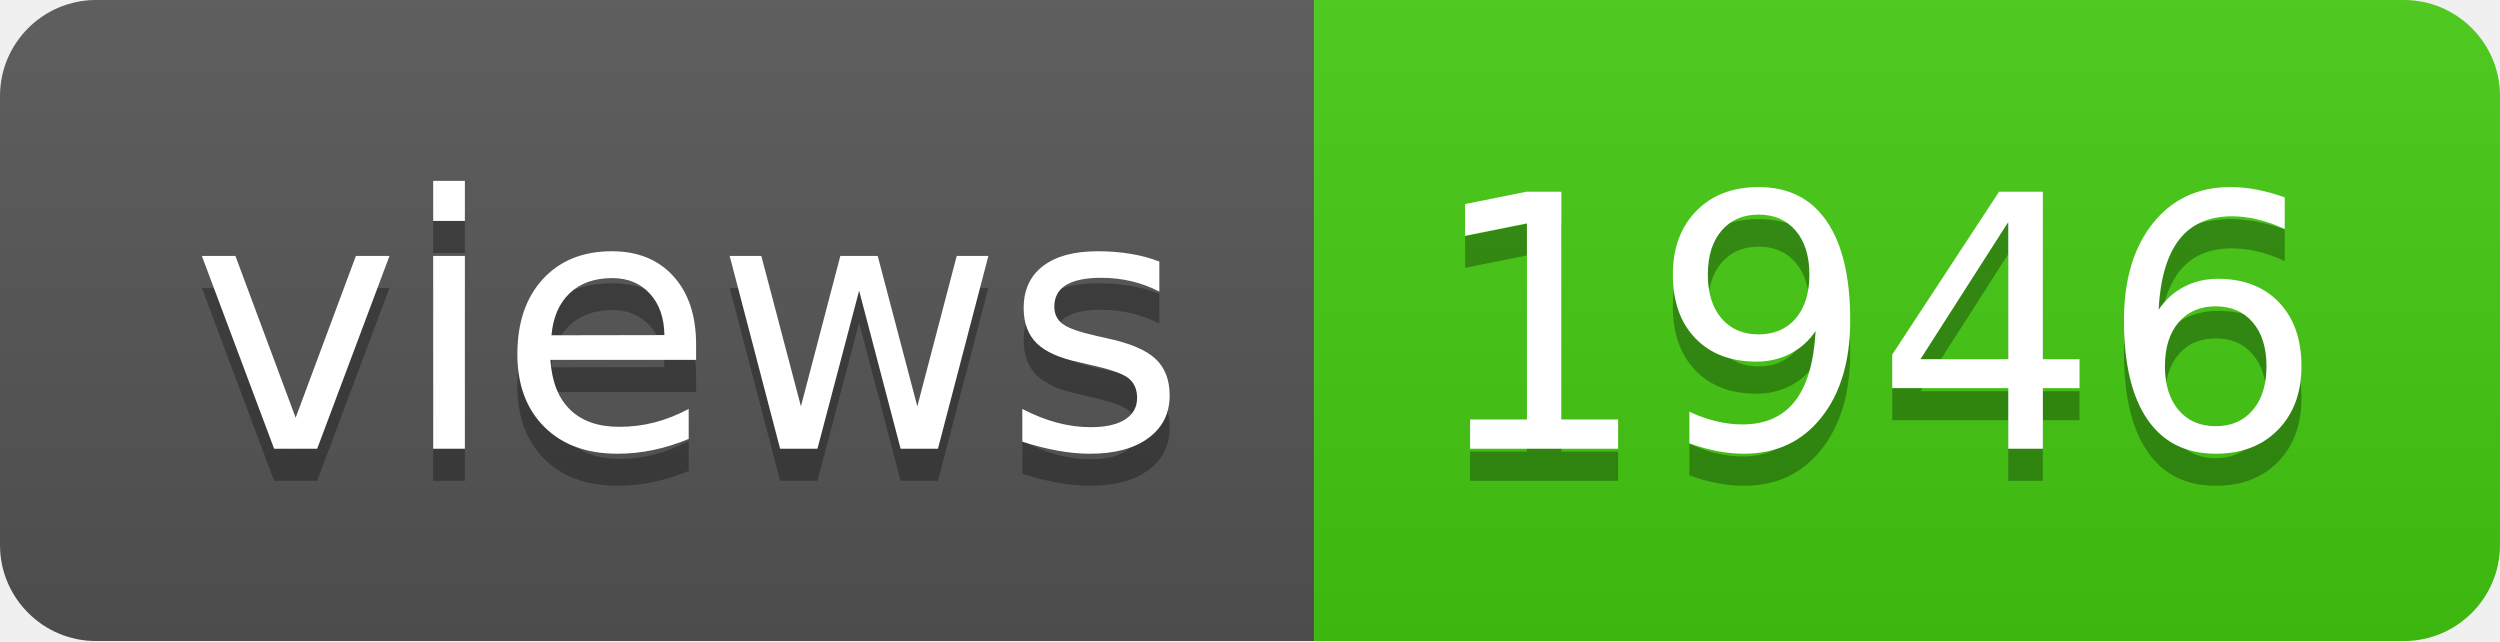
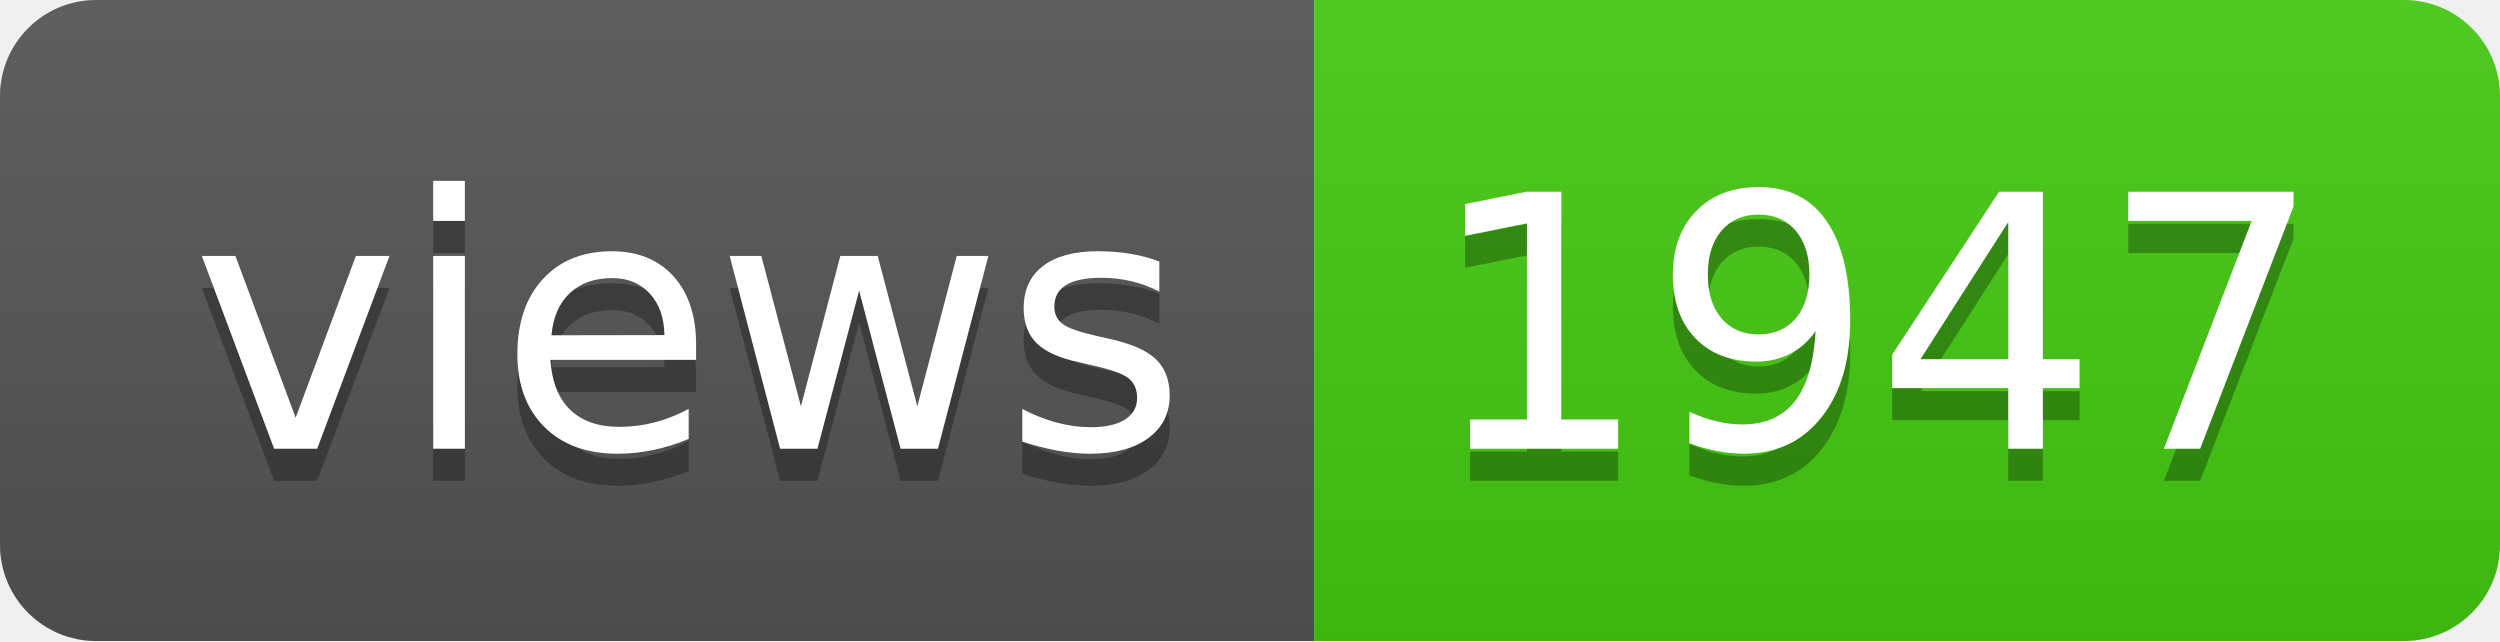
- <svg xmlns="http://www.w3.org/2000/svg" width="78" height="20" role="img" aria-label="views: 1946">
+ <svg xmlns="http://www.w3.org/2000/svg" width="78" height="20" role="img" aria-label="views: 1947">
  <linearGradient id="s" x2="0" y2="100%">
    <stop offset="0" stop-color="#bbb" stop-opacity=".1" />
    <stop offset="1" stop-opacity=".1" />
  </linearGradient>
  <clipPath id="r">
    <rect width="78" height="20" rx="3" fill="#fff" />
  </clipPath>
  <g clip-path="url(#r)">
    <rect width="41" height="20" fill="#555" />
    <rect x="41" width="37" height="20" fill="#4c1" />
    <rect width="78" height="20" fill="url(#s)" />
  </g>
  <g fill="#fff" text-anchor="middle" font-family="Verdana,Geneva,DejaVu Sans,sans-serif" text-rendering="geometricPrecision" font-size="110">
    <text aria-hidden="true" x="215" y="150" fill="#010101" fill-opacity=".3" transform="scale(.1)" textLength="310">views</text>
    <text x="215" y="140" transform="scale(.1)" fill="#fff" textLength="310">views</text>
-     <text aria-hidden="true" x="585" y="150" fill="#010101" fill-opacity=".3" transform="scale(.1)" textLength="270">1946</text>
-     <text x="585" y="140" transform="scale(.1)" fill="#fff" textLength="270">1946</text>
+     <text aria-hidden="true" x="585" y="150" fill="#010101" fill-opacity=".3" transform="scale(.1)" textLength="270">1947</text>
+     <text x="585" y="140" transform="scale(.1)" fill="#fff" textLength="270">1947</text>
  </g>
</svg>
